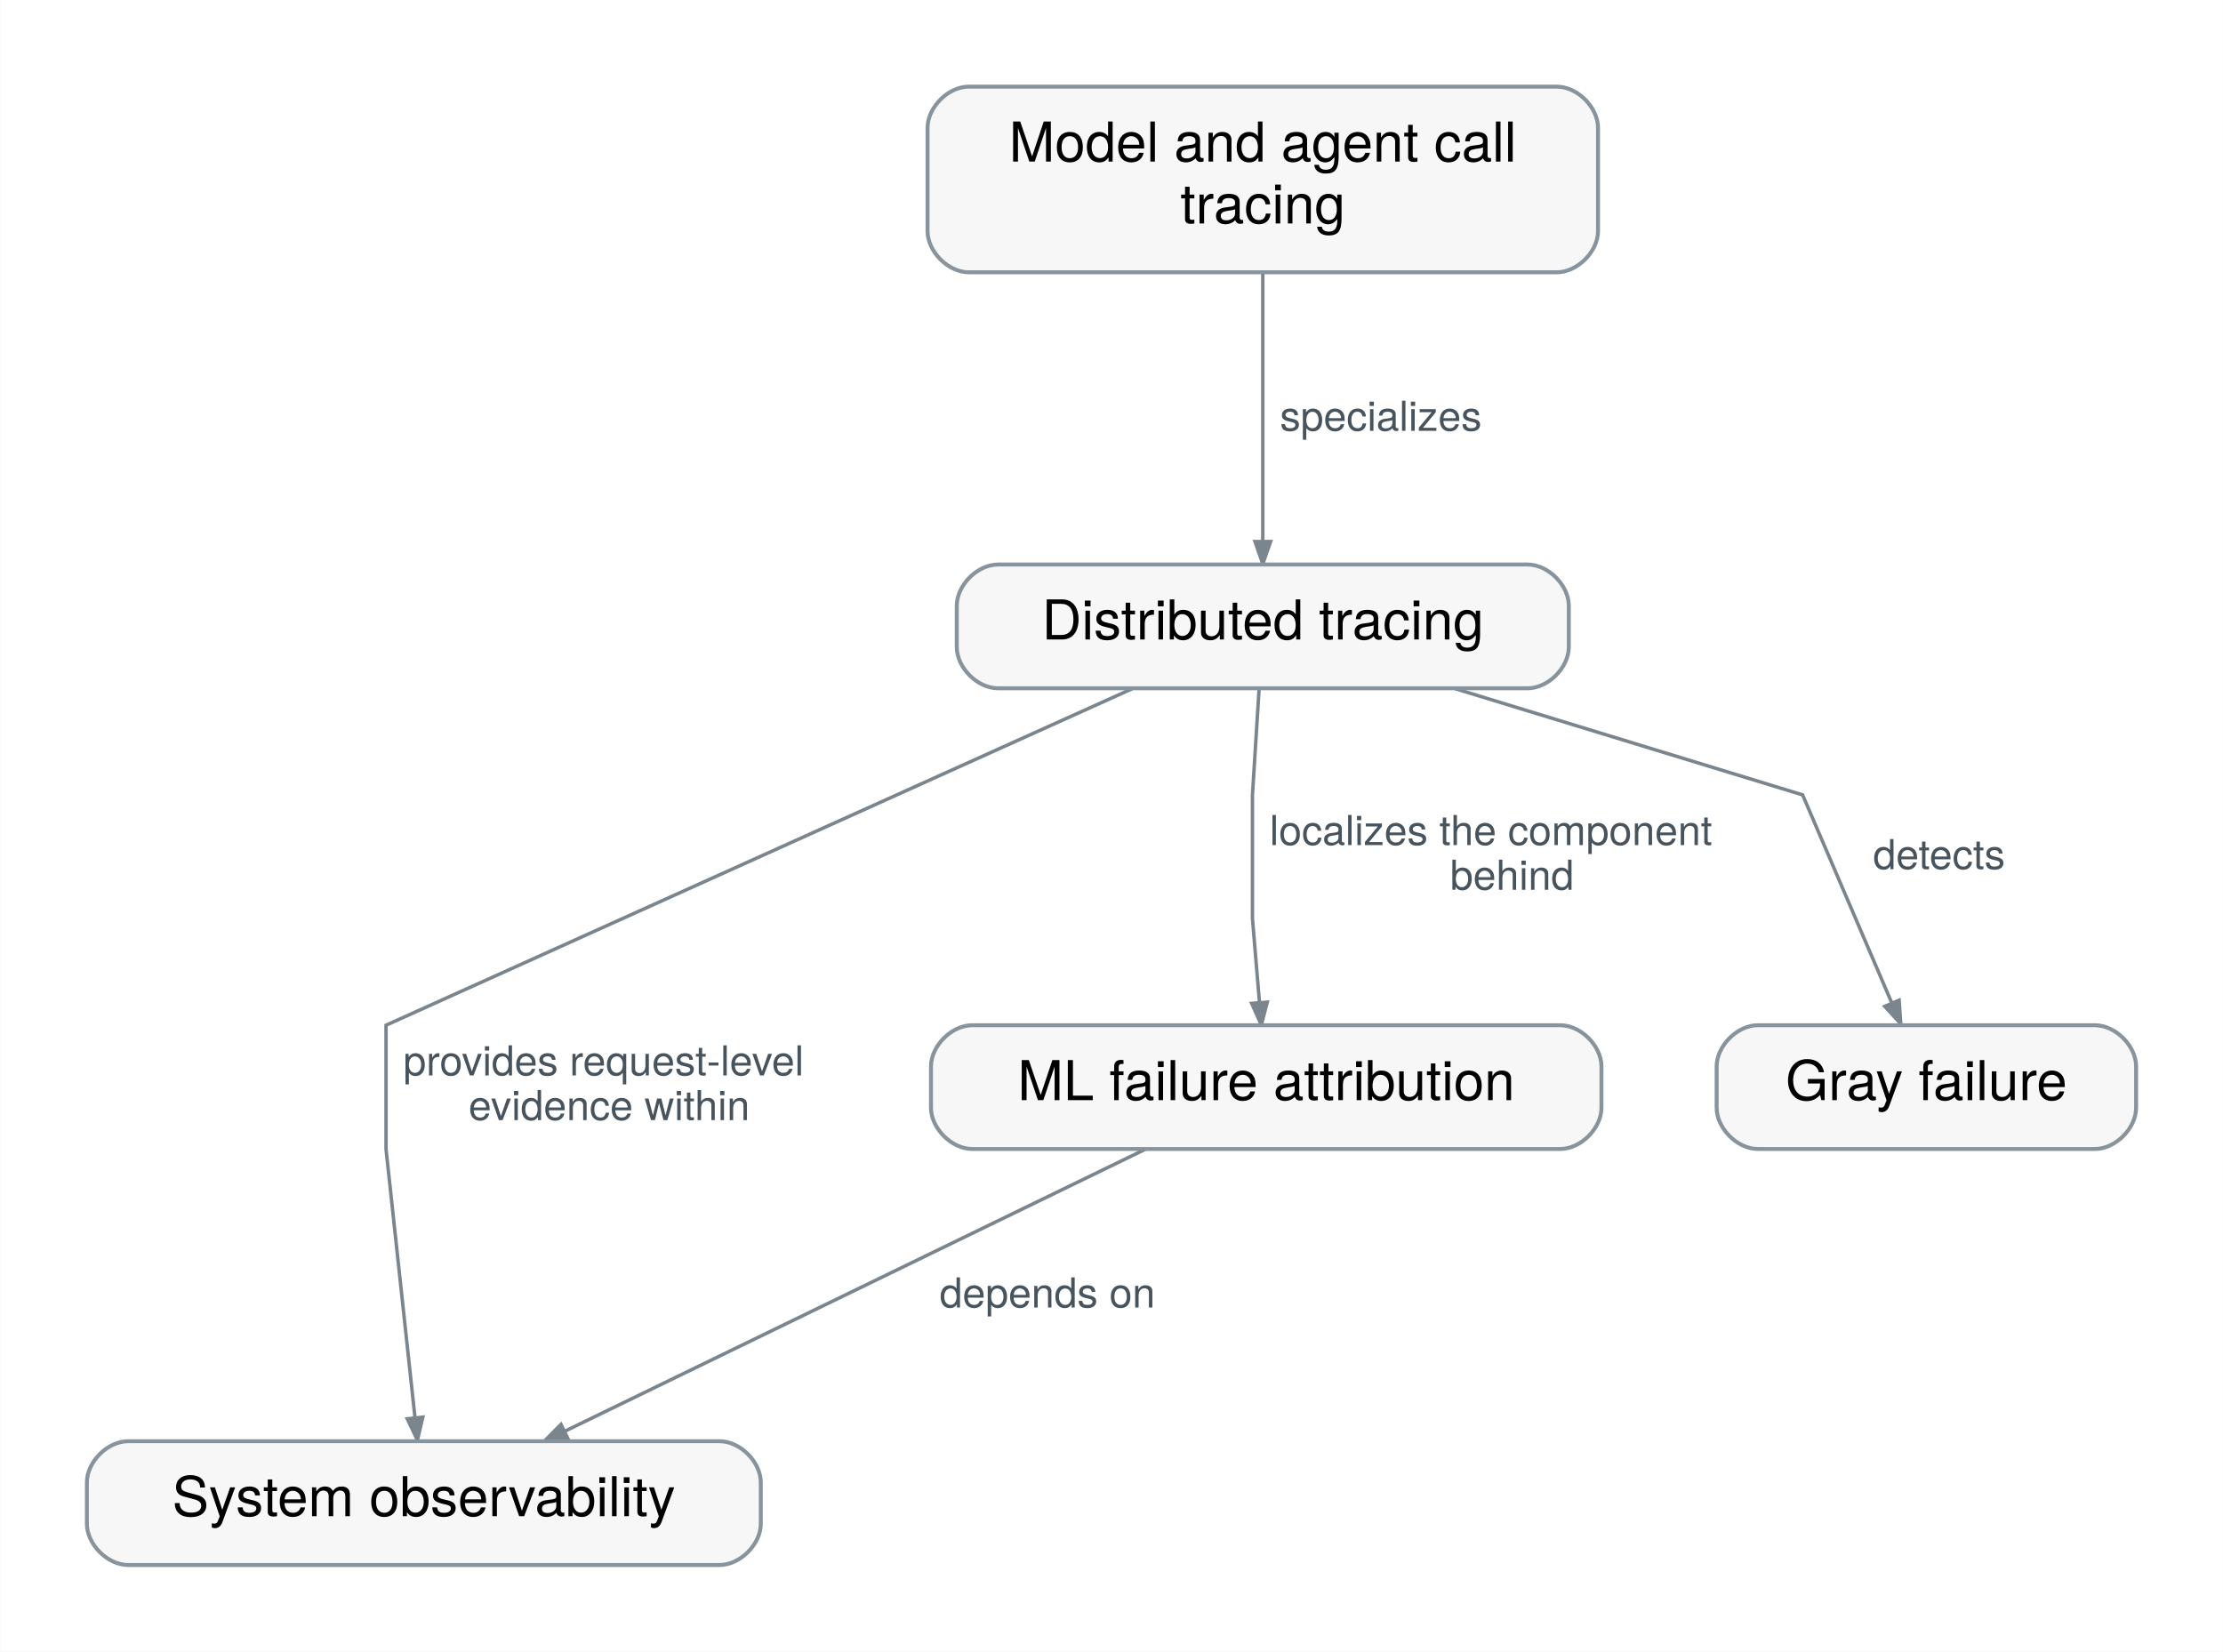
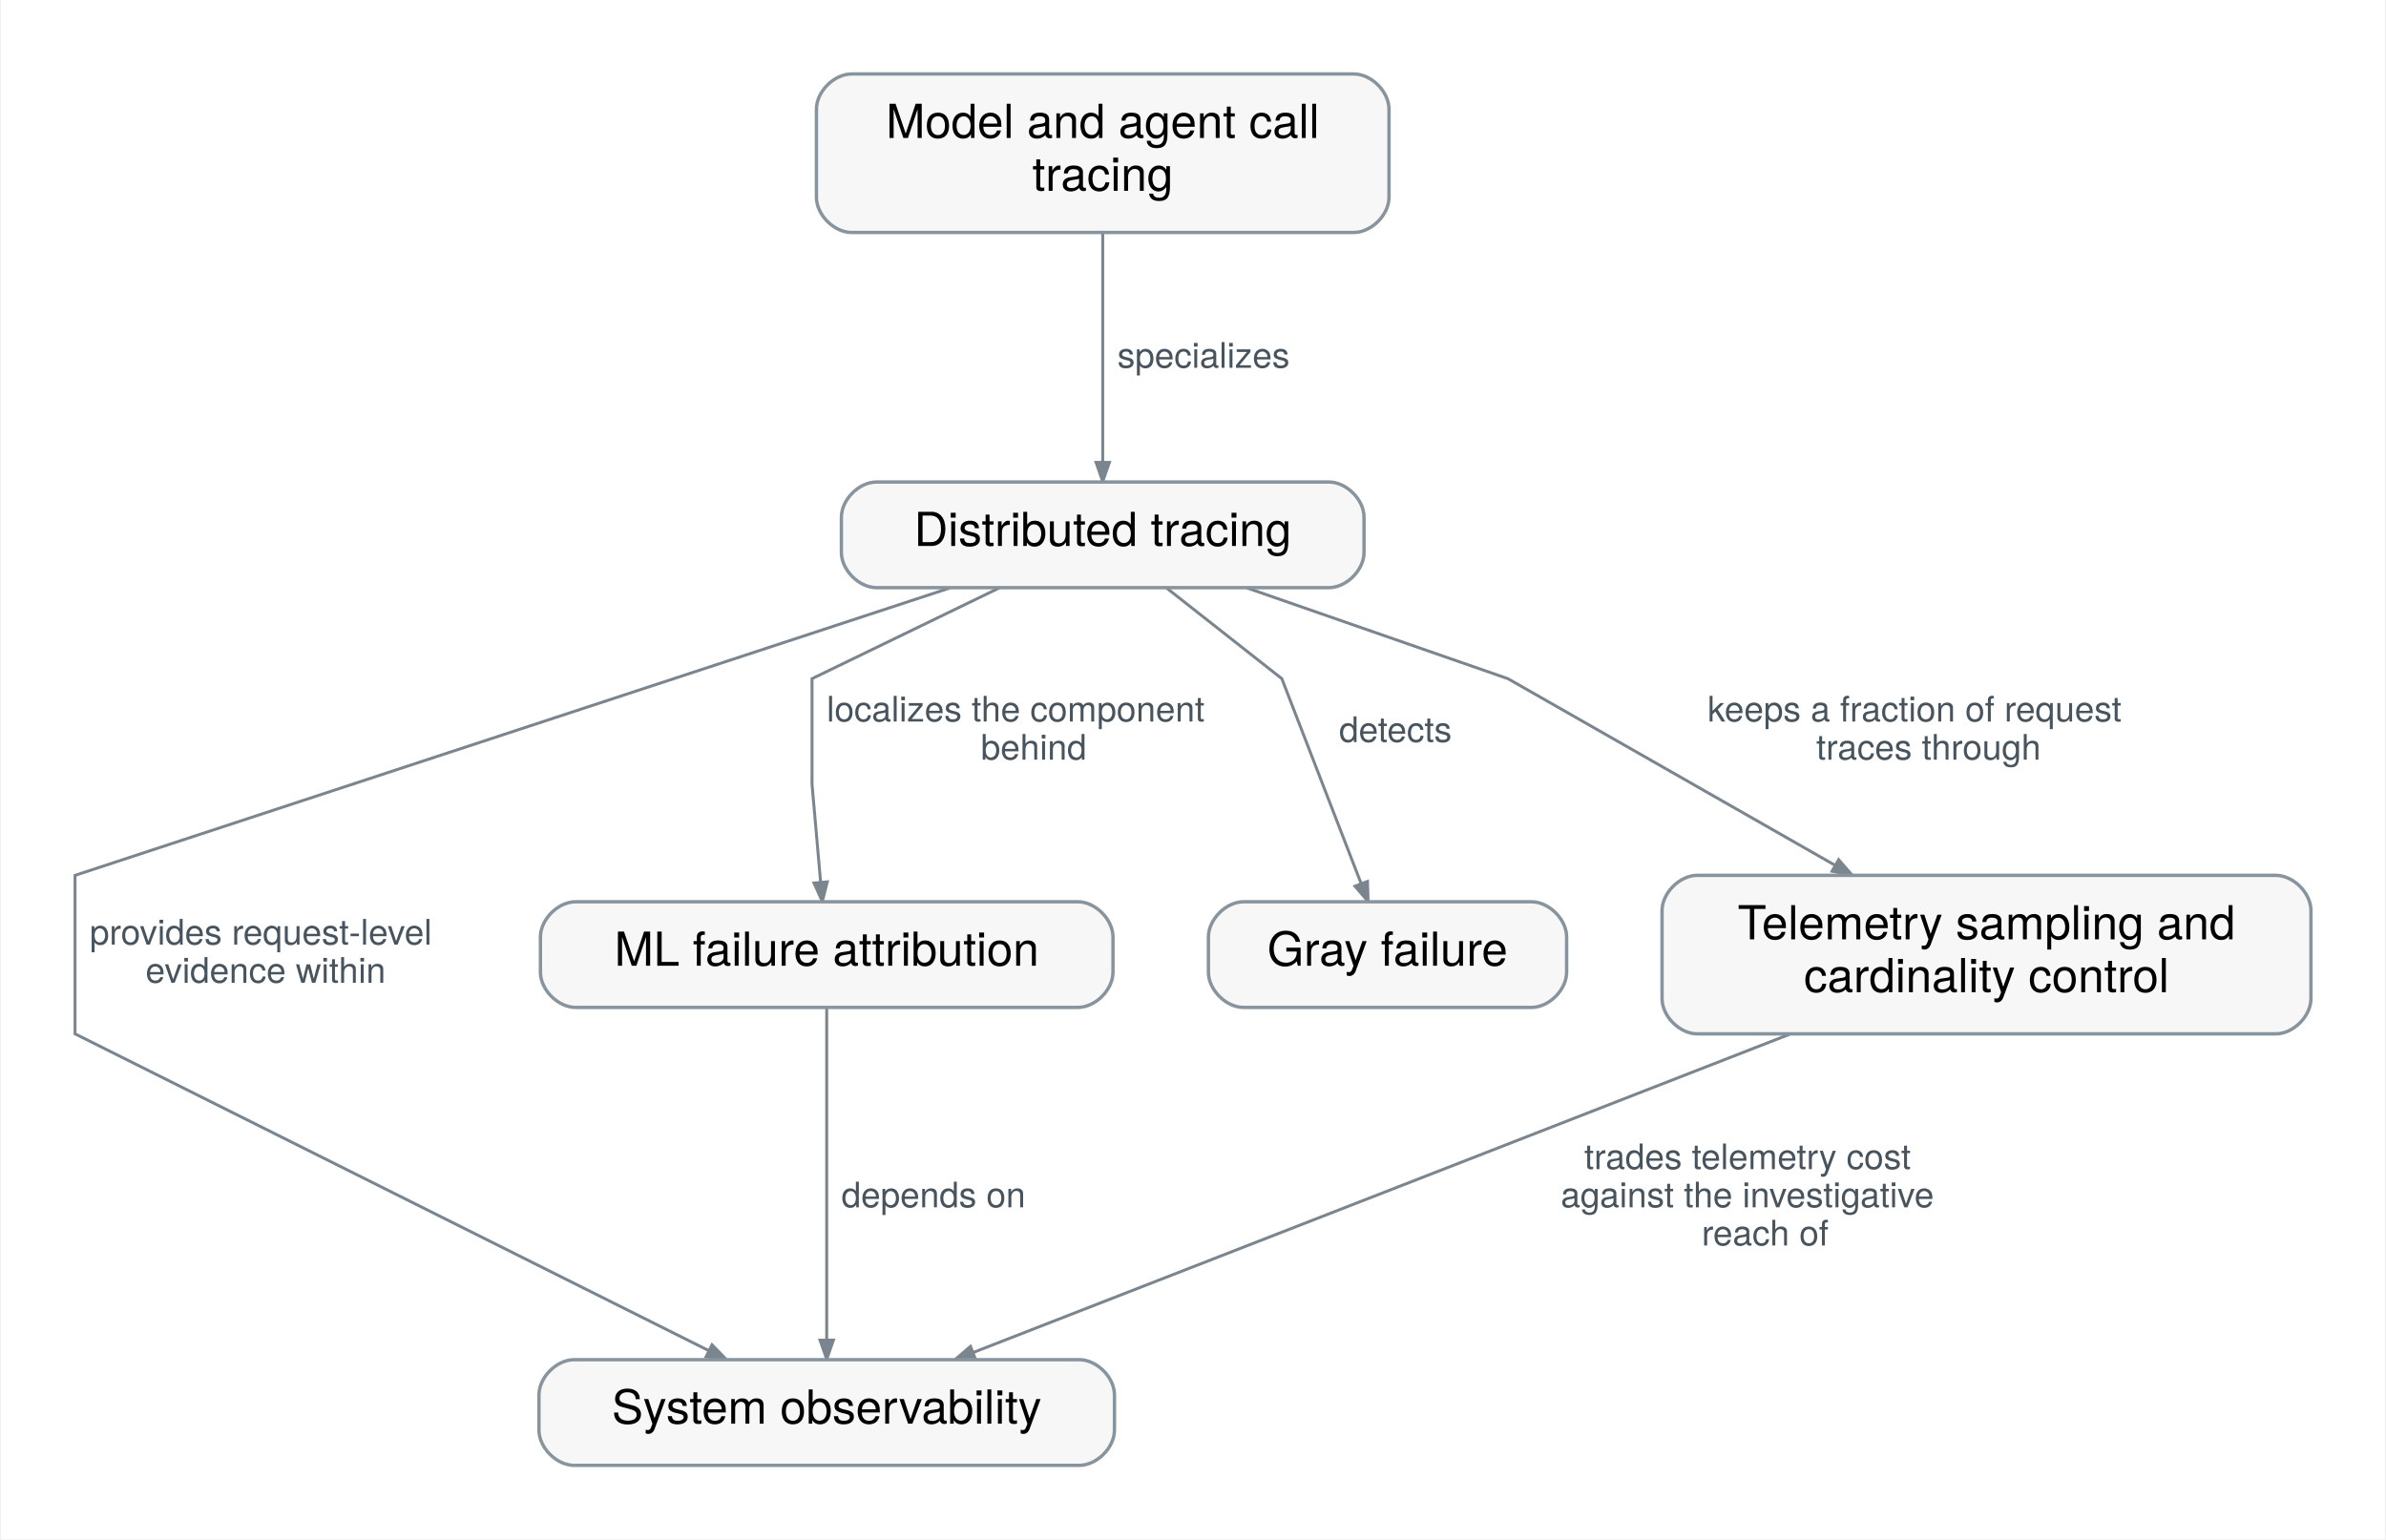
- <svg xmlns="http://www.w3.org/2000/svg" xmlns:xlink="http://www.w3.org/1999/xlink" width="646pt" height="480pt" viewBox="0.00 0.00 646.40 480.40" font-family="Helvetica Neue, Helvetica, Arial, sans-serif" role="group" aria-label="How does Distributed tracing connect?">
-   <g id="graph0" class="graph" transform="scale(1 1) rotate(0) translate(25.2 455.2)">
-     <polygon fill="white" stroke="transparent" points="-25.2,25.2 -25.2,-455.2 621.2,-455.2 621.2,25.2 -25.2,25.2" />
+ <svg xmlns="http://www.w3.org/2000/svg" xmlns:xlink="http://www.w3.org/1999/xlink" width="812pt" height="524pt" viewBox="0.00 0.00 811.90 524.40" font-family="Helvetica Neue, Helvetica, Arial, sans-serif" role="group" aria-label="How does Distributed tracing connect?">
+   <g id="graph0" class="graph" transform="scale(1 1) rotate(0) translate(25.2 499.2)">
+     <polygon fill="white" stroke="transparent" points="-25.2,25.2 -25.2,-499.2 786.7,-499.2 786.7,25.2 -25.2,25.2" />
    <g id="relation-rel.distributed-tracing.observability" class="edge">
-       <path fill="none" stroke="#7a858e" d="M304.1,-254.91C233.06,-222.87 87,-157 87,-157 87,-157 87,-121 87,-121 87,-121 92.18,-72.95 95.43,-42.81" />
-       <polygon fill="#7a858e" stroke="#7a858e" points="97.7,-43.01 96.13,-36.3 93.18,-42.52 97.7,-43.01" />
-       <text text-anchor="start" x="92" y="-142.4" font-family="Helvetica Neue" font-size="12.00" fill="#47535d" paint-order="stroke" stroke="white" stroke-width="4" stroke-linejoin="round">provides request-level</text>
-       <text text-anchor="start" x="111" y="-129.4" font-family="Helvetica Neue" font-size="12.00" fill="#47535d" paint-order="stroke" stroke="white" stroke-width="4" stroke-linejoin="round">evidence within</text>
+       <path fill="none" stroke="#7a858e" d="M297.98,-298.91C200.48,-266.87 0,-201 0,-201 0,-201 0,-147 0,-147 0,-147 143.78,-75.11 215.84,-39.08" />
+       <polygon fill="#7a858e" stroke="#7a858e" points="216.94,-41.07 221.74,-36.13 214.91,-37 216.94,-41.07" />
+       <text text-anchor="start" x="5" y="-177.4" font-family="Helvetica Neue" font-size="12.00" fill="#47535d" paint-order="stroke" stroke="white" stroke-width="4" stroke-linejoin="round">provides request-level</text>
+       <text text-anchor="start" x="24" y="-164.4" font-family="Helvetica Neue" font-size="12.00" fill="#47535d" paint-order="stroke" stroke="white" stroke-width="4" stroke-linejoin="round">evidence within</text>
    </g>
    <g id="relation-rel.distributed-tracing.failure-attribution" class="edge">
-       <path fill="none" stroke="#7a858e" d="M340.93,-254.94C340.07,-241.15 339,-224 339,-224 339,-224 339,-188 339,-188 339,-188 340.02,-175.79 341.03,-163.69" />
-       <polygon fill="#7a858e" stroke="#7a858e" points="343.31,-163.72 341.58,-157.06 338.77,-163.35 343.31,-163.72" />
-       <text text-anchor="start" x="344" y="-209.4" font-family="Helvetica Neue" font-size="12.00" fill="#47535d" paint-order="stroke" stroke="white" stroke-width="4" stroke-linejoin="round">localizes the component</text>
-       <text text-anchor="start" x="396.5" y="-196.4" font-family="Helvetica Neue" font-size="12.00" fill="#47535d" paint-order="stroke" stroke="white" stroke-width="4" stroke-linejoin="round">behind</text>
+       <path fill="none" stroke="#7a858e" d="M314.82,-298.94C286.36,-285.15 251,-268 251,-268 251,-268 251,-232 251,-232 251,-232 252.55,-214.31 253.93,-198.64" />
+       <polygon fill="#7a858e" stroke="#7a858e" points="256.2,-198.78 254.5,-192.1 251.67,-198.38 256.2,-198.78" />
+       <text text-anchor="start" x="256" y="-253.4" font-family="Helvetica Neue" font-size="12.00" fill="#47535d" paint-order="stroke" stroke="white" stroke-width="4" stroke-linejoin="round">localizes the component</text>
+       <text text-anchor="start" x="308.5" y="-240.4" font-family="Helvetica Neue" font-size="12.00" fill="#47535d" paint-order="stroke" stroke="white" stroke-width="4" stroke-linejoin="round">behind</text>
    </g>
    <g id="relation-rel.distributed-tracing.gray-failure" class="edge">
-       <path fill="none" stroke="#7a858e" d="M397.79,-254.94C442.92,-241.15 499,-224 499,-224 499,-224 514.29,-188.31 524.95,-163.46" />
-       <polygon fill="#7a858e" stroke="#7a858e" points="527.07,-164.28 527.54,-157.4 522.89,-162.48 527.07,-164.28" />
-       <text text-anchor="start" x="519.5" y="-202.4" font-family="Helvetica Neue" font-size="12.00" fill="#47535d" paint-order="stroke" stroke="white" stroke-width="4" stroke-linejoin="round">detects</text>
+       <path fill="none" stroke="#7a858e" d="M371.68,-298.94C389.21,-285.15 411,-268 411,-268 411,-268 427.29,-225.92 437.95,-198.37" />
+       <polygon fill="#7a858e" stroke="#7a858e" points="440.17,-198.94 440.4,-192.06 435.93,-197.3 440.17,-198.94" />
+       <text text-anchor="start" x="430.5" y="-246.4" font-family="Helvetica Neue" font-size="12.00" fill="#47535d" paint-order="stroke" stroke="white" stroke-width="4" stroke-linejoin="round">detects</text>
+     </g>
+     <g id="relation-rel.distributed-tracing.telemetry-sampling" class="edge">
+       <path fill="none" stroke="#7a858e" d="M399.04,-298.94C438.71,-285.15 488,-268 488,-268 488,-268 551.67,-231.67 599.42,-204.43" />
+       <polygon fill="#7a858e" stroke="#7a858e" points="600.64,-206.35 605.16,-201.15 598.39,-202.4 600.64,-206.35" />
+       <text text-anchor="start" x="556" y="-253.4" font-family="Helvetica Neue" font-size="12.00" fill="#47535d" paint-order="stroke" stroke="white" stroke-width="4" stroke-linejoin="round">keeps a fraction of request</text>
+       <text text-anchor="start" x="593" y="-240.4" font-family="Helvetica Neue" font-size="12.00" fill="#47535d" paint-order="stroke" stroke="white" stroke-width="4" stroke-linejoin="round">traces through</text>
    </g>
    <g id="relation-rel.failure-attribution.observability" class="edge">
-       <path fill="none" stroke="#7a858e" d="M307.9,-120.95C263.23,-99.26 186.23,-61.85 138.94,-38.88" />
-       <polygon fill="#7a858e" stroke="#7a858e" points="139.88,-36.81 133.04,-36.02 137.89,-40.9 139.88,-36.81" />
-       <text text-anchor="start" x="248" y="-74.9" font-family="Helvetica Neue" font-size="12.00" fill="#47535d" paint-order="stroke" stroke="white" stroke-width="4" stroke-linejoin="round">depends on</text>
+       <path fill="none" stroke="#7a858e" d="M256,-155.93C256,-128.41 256,-74.16 256,-42.84" />
+       <polygon fill="#7a858e" stroke="#7a858e" points="258.28,-42.65 256,-36.15 253.73,-42.65 258.28,-42.65" />
+       <text text-anchor="start" x="261" y="-87.9" font-family="Helvetica Neue" font-size="12.00" fill="#47535d" paint-order="stroke" stroke="white" stroke-width="4" stroke-linejoin="round">depends on</text>
    </g>
    <g id="relation-rel.llm-call-tracing.distributed-tracing" class="edge">
-       <path fill="none" stroke="#7a858e" d="M342,-375.79C342,-352.85 342,-319.83 342,-297.68" />
-       <polygon fill="#7a858e" stroke="#7a858e" points="344.28,-297.68 342,-291.18 339.73,-297.68 344.28,-297.68" />
-       <text text-anchor="start" x="347" y="-329.9" font-family="Helvetica Neue" font-size="12.00" fill="#47535d" paint-order="stroke" stroke="white" stroke-width="4" stroke-linejoin="round">specializes</text>
+       <path fill="none" stroke="#7a858e" d="M350,-419.79C350,-396.85 350,-363.83 350,-341.68" />
+       <polygon fill="#7a858e" stroke="#7a858e" points="352.28,-341.68 350,-335.18 347.73,-341.68 352.28,-341.68" />
+       <text text-anchor="start" x="355" y="-373.9" font-family="Helvetica Neue" font-size="12.00" fill="#47535d" paint-order="stroke" stroke="white" stroke-width="4" stroke-linejoin="round">specializes</text>
+     </g>
+     <g id="relation-rel.telemetry-sampling.observability" class="edge">
+       <path fill="none" stroke="#7a858e" d="M583.99,-146.88C505.26,-116.18 376.45,-65.96 305.96,-38.48" />
+       <polygon fill="#7a858e" stroke="#7a858e" points="306.62,-36.29 299.74,-36.05 304.97,-40.53 306.62,-36.29" />
+       <text text-anchor="start" x="514" y="-100.9" font-family="Helvetica Neue" font-size="12.00" fill="#47535d" paint-order="stroke" stroke="white" stroke-width="4" stroke-linejoin="round">trades telemetry cost</text>
+       <text text-anchor="start" x="506" y="-87.9" font-family="Helvetica Neue" font-size="12.00" fill="#47535d" paint-order="stroke" stroke="white" stroke-width="4" stroke-linejoin="round">against the investigative</text>
+       <text text-anchor="start" x="554" y="-74.9" font-family="Helvetica Neue" font-size="12.00" fill="#47535d" paint-order="stroke" stroke="white" stroke-width="4" stroke-linejoin="round">reach of</text>
    </g>
    <g id="concept-mlsys.distributed-tracing" class="node">
      <g id="a_concept-mlsys.distributed-tracing">
        <a xlink:title="Recording request-scoped, causally linked spans across services so that one request's latency and failures can be attributed to the components it traversed.">
-           <path fill="#f7f7f7" stroke="#88949d" stroke-width="1.15" d="M419,-291C419,-291 265,-291 265,-291 259,-291 253,-285 253,-279 253,-279 253,-267 253,-267 253,-261 259,-255 265,-255 265,-255 419,-255 419,-255 425,-255 431,-261 431,-267 431,-267 431,-279 431,-279 431,-285 425,-291 419,-291" />
-           <text text-anchor="middle" x="342" y="-269.2" font-family="Helvetica Neue" font-size="16.00">Distributed tracing</text>
+           <path fill="#f7f7f7" stroke="#88949d" stroke-width="1.15" d="M427,-335C427,-335 273,-335 273,-335 267,-335 261,-329 261,-323 261,-323 261,-311 261,-311 261,-305 267,-299 273,-299 273,-299 427,-299 427,-299 433,-299 439,-305 439,-311 439,-311 439,-323 439,-323 439,-329 433,-335 427,-335" />
+           <text text-anchor="middle" x="350" y="-313.2" font-family="Helvetica Neue" font-size="16.00">Distributed tracing</text>
        </a>
      </g>
    </g>
    <g id="concept-mlsys.observability" class="node">
      <g id="a_concept-mlsys.observability">
        <a xlink:title="Instrumentation that permits investigation of internal execution from recorded outputs, traces, and metrics.">
-           <path fill="#f7f7f7" stroke="#88949d" stroke-width="1.15" d="M184,-36C184,-36 12,-36 12,-36 6,-36 0,-30 0,-24 0,-24 0,-12 0,-12 0,-6 6,0 12,0 12,0 184,0 184,0 190,0 196,-6 196,-12 196,-12 196,-24 196,-24 196,-30 190,-36 184,-36" />
-           <text text-anchor="middle" x="98" y="-14.2" font-family="Helvetica Neue" font-size="16.00">System observability</text>
+           <path fill="#f7f7f7" stroke="#88949d" stroke-width="1.15" d="M342,-36C342,-36 170,-36 170,-36 164,-36 158,-30 158,-24 158,-24 158,-12 158,-12 158,-6 164,0 170,0 170,0 342,0 342,0 348,0 354,-6 354,-12 354,-12 354,-24 354,-24 354,-30 348,-36 342,-36" />
+           <text text-anchor="middle" x="256" y="-14.2" font-family="Helvetica Neue" font-size="16.00">System observability</text>
        </a>
      </g>
    </g>
    <g id="concept-mlsys.failure-attribution" class="node">
      <g id="a_concept-mlsys.failure-attribution">
        <a xlink:title="Determining whether a production failure stems from data, model, code, configuration, or infrastructure, or from an adversary.">
-           <path fill="#f7f7f7" stroke="#88949d" stroke-width="1.15" d="M428.5,-157C428.5,-157 257.5,-157 257.5,-157 251.5,-157 245.5,-151 245.5,-145 245.5,-145 245.5,-133 245.5,-133 245.5,-127 251.5,-121 257.5,-121 257.5,-121 428.5,-121 428.5,-121 434.5,-121 440.5,-127 440.5,-133 440.5,-133 440.5,-145 440.5,-145 440.5,-151 434.5,-157 428.5,-157" />
-           <text text-anchor="middle" x="343" y="-135.2" font-family="Helvetica Neue" font-size="16.00">ML failure attribution</text>
+           <path fill="#f7f7f7" stroke="#88949d" stroke-width="1.15" d="M341.5,-192C341.5,-192 170.5,-192 170.5,-192 164.5,-192 158.5,-186 158.5,-180 158.5,-180 158.5,-168 158.5,-168 158.5,-162 164.5,-156 170.5,-156 170.5,-156 341.5,-156 341.5,-156 347.5,-156 353.5,-162 353.5,-168 353.5,-168 353.5,-180 353.5,-180 353.5,-186 347.5,-192 341.5,-192" />
+           <text text-anchor="middle" x="256" y="-170.2" font-family="Helvetica Neue" font-size="16.00">ML failure attribution</text>
        </a>
      </g>
    </g>
    <g id="concept-mlsys.gray-failure" class="node">
      <g id="a_concept-mlsys.gray-failure">
        <a xlink:title="A partial or degraded failure that some observers detect and others do not, such as a slow or lossy node that still passes health checks.">
-           <path fill="#f7f7f7" stroke="#88949d" stroke-width="1.15" d="M584,-157C584,-157 486,-157 486,-157 480,-157 474,-151 474,-145 474,-145 474,-133 474,-133 474,-127 480,-121 486,-121 486,-121 584,-121 584,-121 590,-121 596,-127 596,-133 596,-133 596,-145 596,-145 596,-151 590,-157 584,-157" />
-           <text text-anchor="middle" x="535" y="-135.2" font-family="Helvetica Neue" font-size="16.00">Gray failure</text>
+           <path fill="#f7f7f7" stroke="#88949d" stroke-width="1.15" d="M496,-192C496,-192 398,-192 398,-192 392,-192 386,-186 386,-180 386,-180 386,-168 386,-168 386,-162 392,-156 398,-156 398,-156 496,-156 496,-156 502,-156 508,-162 508,-168 508,-168 508,-180 508,-180 508,-186 502,-192 496,-192" />
+           <text text-anchor="middle" x="447" y="-170.2" font-family="Helvetica Neue" font-size="16.00">Gray failure</text>
        </a>
      </g>
    </g>
    <g id="concept-mlsys.llm-call-tracing" class="node">
      <g id="a_concept-mlsys.llm-call-tracing">
        <a xlink:title="Tracing model calls, retrievals, and tool invocations as spans annotated with prompts, token counts, latency, and cost, so quality and spend are attributable per step.">
-           <path fill="#f7f7f7" stroke="#88949d" stroke-width="1.15" d="M427.5,-430C427.5,-430 256.5,-430 256.5,-430 250.5,-430 244.5,-424 244.5,-418 244.5,-418 244.5,-388 244.5,-388 244.5,-382 250.5,-376 256.5,-376 256.5,-376 427.5,-376 427.5,-376 433.5,-376 439.5,-382 439.5,-388 439.5,-388 439.5,-418 439.5,-418 439.5,-424 433.5,-430 427.5,-430" />
-           <text text-anchor="middle" x="342" y="-408.2" font-family="Helvetica Neue" font-size="16.00">Model and agent call</text>
-           <text text-anchor="middle" x="342" y="-390.2" font-family="Helvetica Neue" font-size="16.00">tracing</text>
+           <path fill="#f7f7f7" stroke="#88949d" stroke-width="1.15" d="M435.5,-474C435.5,-474 264.5,-474 264.5,-474 258.5,-474 252.5,-468 252.5,-462 252.5,-462 252.5,-432 252.5,-432 252.5,-426 258.5,-420 264.5,-420 264.5,-420 435.5,-420 435.5,-420 441.5,-420 447.5,-426 447.5,-432 447.5,-432 447.5,-462 447.5,-462 447.5,-468 441.5,-474 435.5,-474" />
+           <text text-anchor="middle" x="350" y="-452.2" font-family="Helvetica Neue" font-size="16.00">Model and agent call</text>
+           <text text-anchor="middle" x="350" y="-434.2" font-family="Helvetica Neue" font-size="16.00">tracing</text>
+         </a>
+       </g>
+     </g>
+     <g id="concept-mlsys.telemetry-sampling" class="node">
+       <g id="a_concept-mlsys.telemetry-sampling">
+         <a xlink:title="Choosing which traces, events, and metric label combinations to keep, by sampling and by bounding or aggregating label values, so fleet telemetry stays affordable at the risk of losing rare failures and fine-grained detail.">
+           <path fill="#f7f7f7" stroke="#88949d" stroke-width="1.15" d="M749.5,-201C749.5,-201 552.5,-201 552.5,-201 546.5,-201 540.5,-195 540.5,-189 540.5,-189 540.5,-159 540.5,-159 540.5,-153 546.5,-147 552.5,-147 552.5,-147 749.5,-147 749.5,-147 755.5,-147 761.5,-153 761.5,-159 761.5,-159 761.5,-189 761.5,-189 761.5,-195 755.5,-201 749.5,-201" />
+           <text text-anchor="middle" x="651" y="-179.2" font-family="Helvetica Neue" font-size="16.00">Telemetry sampling and</text>
+           <text text-anchor="middle" x="651" y="-161.2" font-family="Helvetica Neue" font-size="16.00">cardinality control</text>
        </a>
      </g>
    </g>
  </g>
</svg>
